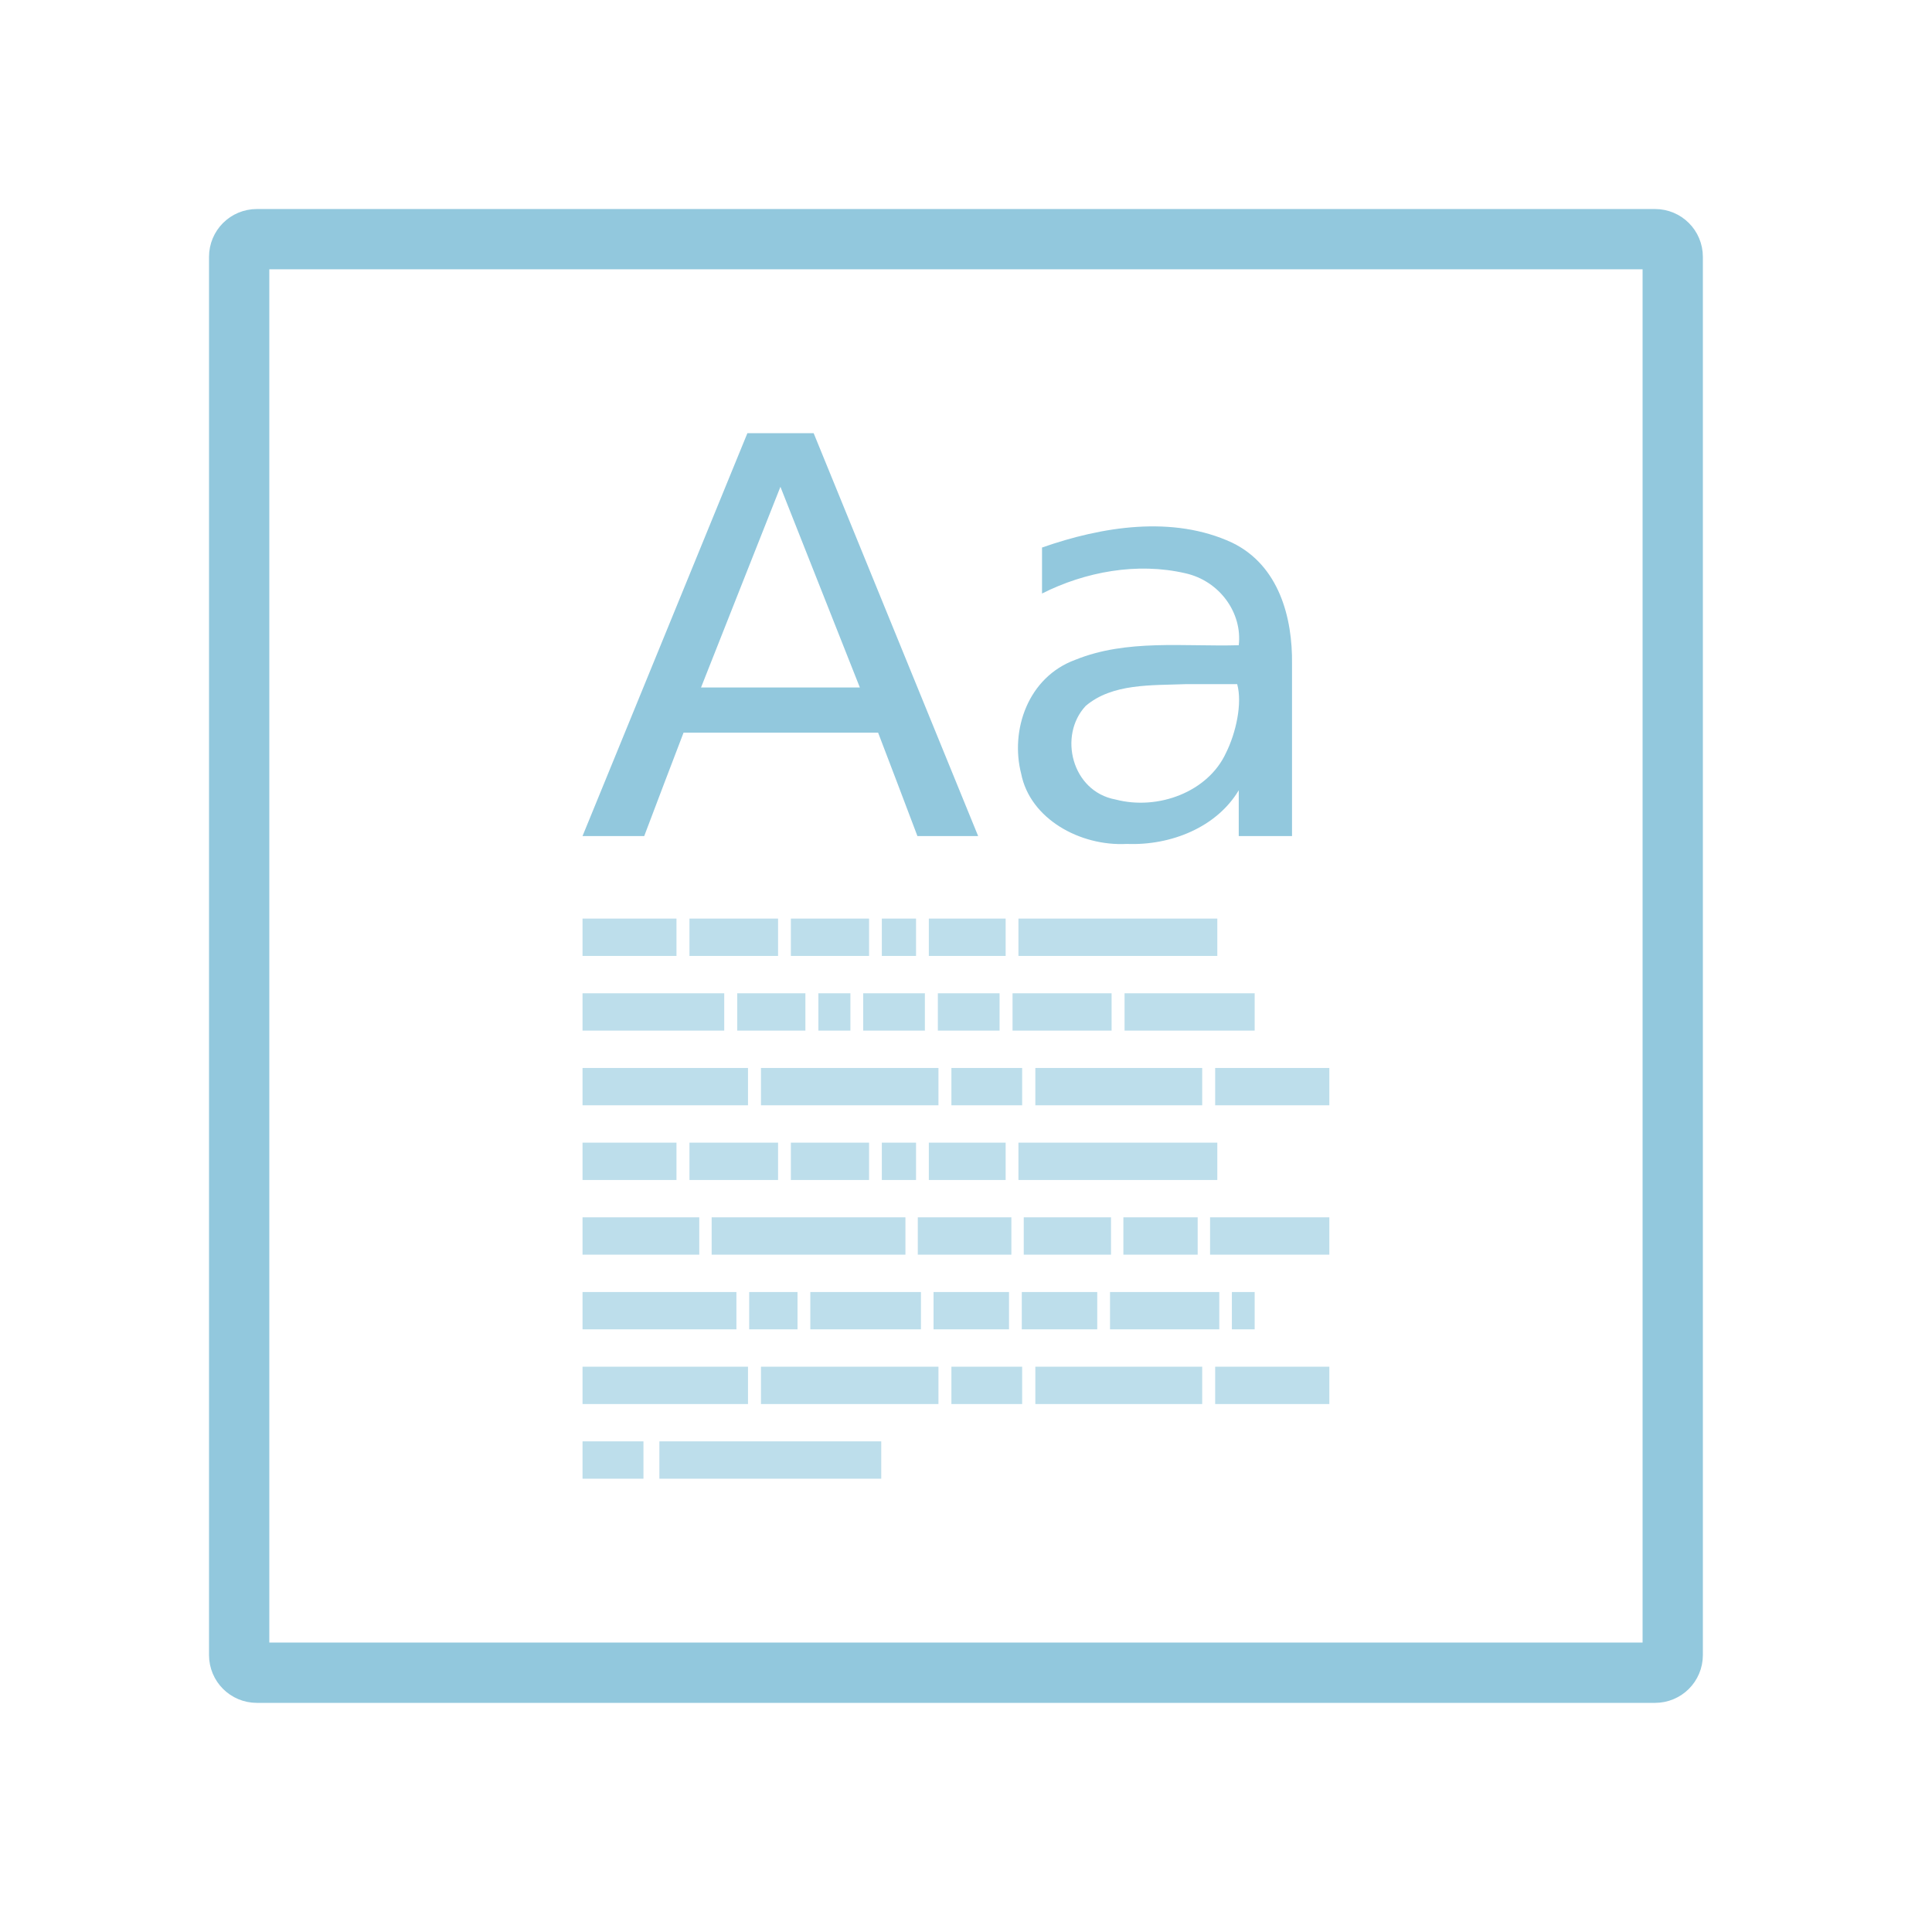
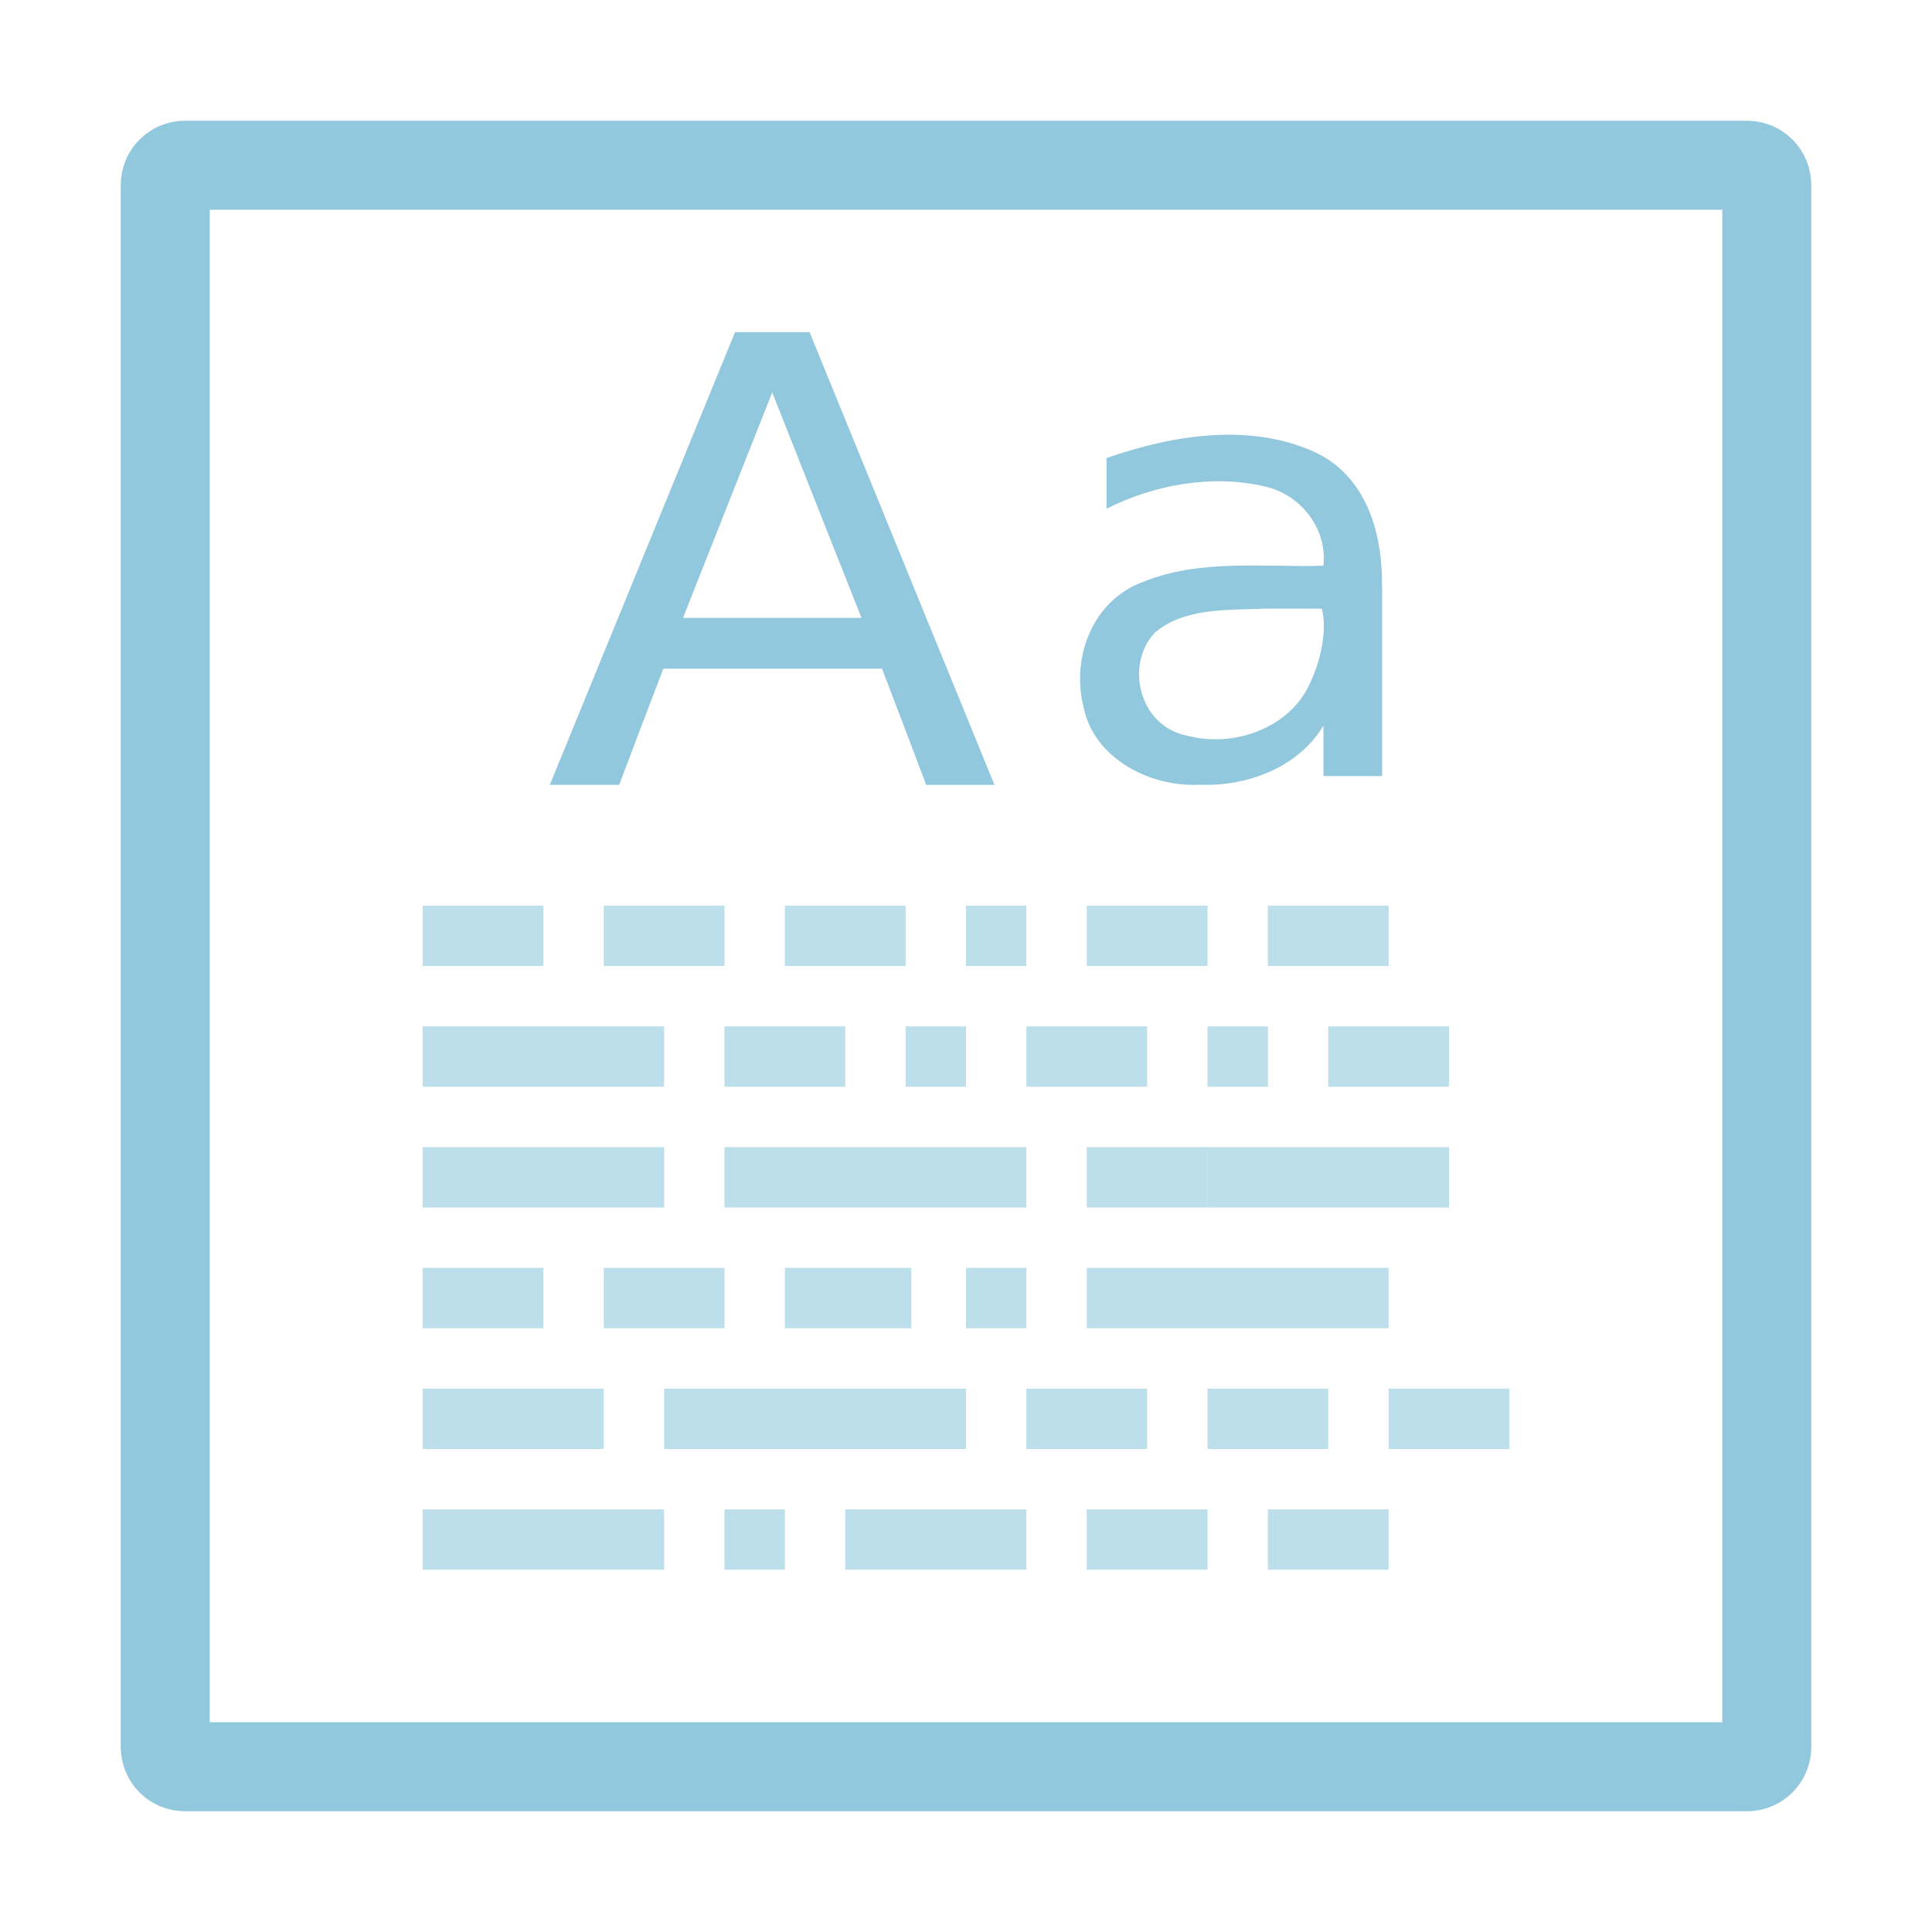
- <svg xmlns="http://www.w3.org/2000/svg" width="256" height="256" viewBox="0 0 256 256">
-   <path style="fill:none;stroke:#92c8dd;stroke-linecap:round;stroke-width:8.073" d="M 34.393 32.024 L 221.605 32.024 C 222.92 32.024 223.974 33.078 223.974 34.393 L 223.974 221.605 C 223.974 222.92 222.92 223.974 221.605 223.974 L 34.393 223.974 C 33.078 223.974 32.024 222.92 32.024 221.605 L 32.024 34.393 C 32.024 33.078 33.078 32.024 34.393 32.024 Z " transform="scale(.9896)" />
-   <g style="fill:#92c8dd">
-     <path d="M 103.41 64.504 C 99.895 73.359 96.406 82.215 92.891 91.094 L 113.934 91.094 Z M 99.035 57.395 L 107.812 57.395 C 115.078 75.184 122.344 92.996 129.609 110.781 L 121.562 110.781 C 119.844 106.223 118.098 101.641 116.355 97.082 L 90.574 97.082 C 88.828 101.641 87.082 106.223 85.363 110.781 L 77.188 110.781 C 84.48 92.996 91.746 75.184 99.035 57.395 Z M 157.137 90.652 C 152.629 90.832 147.395 90.52 143.855 93.543 C 140.207 97.449 142.004 104.871 147.812 105.938 C 153.465 107.422 160.078 104.922 162.449 99.766 C 163.777 97.109 164.637 93.203 163.934 90.652 Z M 171.199 87.941 L 171.199 110.781 L 164.141 110.781 L 164.141 104.715 C 161.223 109.609 155.156 112.059 149.324 111.824 C 143.098 112.16 136.484 108.488 135.312 102.527 C 133.828 96.77 136.199 89.715 142.5 87.422 C 149.324 84.66 156.902 85.703 164.141 85.496 C 164.637 81.223 161.613 76.98 157.082 75.965 C 150.703 74.48 143.801 75.754 138.074 78.645 C 138.074 76.613 138.074 74.582 138.074 72.551 C 146.016 69.766 155.391 68.254 163.254 71.902 C 169.504 74.922 171.277 81.902 171.199 87.941 Z " />
-     <g style="fill-opacity:.6">
-       <path d="M 77.188 121.719 L 89.637 121.719 L 89.637 126.668 L 77.188 126.668 Z " />
-       <path d="M 91.355 121.719 L 103.098 121.719 L 103.098 126.668 L 91.355 126.668 Z " />
-       <path d="M 104.793 121.719 L 115.156 121.719 L 115.156 126.668 L 104.793 126.668 Z " />
-       <path d="M 116.848 121.719 L 121.379 121.719 L 121.379 126.668 L 116.848 126.668 Z " />
-       <path d="M 123.074 121.719 L 133.254 121.719 L 133.254 126.668 L 123.074 126.668 Z " />
-       <path d="M 134.949 121.719 L 161.301 121.719 L 161.301 126.668 L 134.949 126.668 Z " />
-       <path d="M 77.188 151.406 L 89.637 151.406 L 89.637 156.355 L 77.188 156.355 Z " />
-       <path d="M 91.355 151.406 L 103.098 151.406 L 103.098 156.355 L 91.355 156.355 Z " />
-       <path d="M 104.793 151.406 L 115.156 151.406 L 115.156 156.355 L 104.793 156.355 Z " />
-       <path d="M 116.848 151.406 L 121.379 151.406 L 121.379 156.355 L 116.848 156.355 Z " />
-       <path d="M 123.074 151.406 L 133.254 151.406 L 133.254 156.355 L 123.074 156.355 Z " />
-       <path d="M 134.949 151.406 L 161.301 151.406 L 161.301 156.355 L 134.949 156.355 Z " />
-       <path d="M 77.188 131.613 L 95.965 131.613 L 95.965 136.562 L 77.188 136.562 Z " />
-       <path d="M 97.684 131.613 L 106.719 131.613 L 106.719 136.562 L 97.684 136.562 Z " />
-       <path d="M 108.438 131.613 L 112.684 131.613 L 112.684 136.562 L 108.438 136.562 Z " />
-       <path d="M 114.375 131.613 L 122.551 131.613 L 122.551 136.562 L 114.375 136.562 Z " />
-       <path d="M 124.27 131.613 L 132.449 131.613 L 132.449 136.562 L 124.27 136.562 Z " />
-       <path d="M 134.168 131.613 L 147.293 131.613 L 147.293 136.562 L 134.168 136.562 Z " />
-       <path d="M 149.012 131.613 L 166.25 131.613 L 166.25 136.562 L 149.012 136.562 Z " />
-       <path d="M 77.188 141.512 L 99.113 141.512 L 99.113 146.457 L 77.188 146.457 Z " />
-       <path d="M 100.832 141.512 L 124.348 141.512 L 124.348 146.457 L 100.832 146.457 Z " />
-       <path d="M 126.066 141.512 L 135.441 141.512 L 135.441 146.457 L 126.066 146.457 Z " />
-       <path d="M 137.188 141.512 L 159.297 141.512 L 159.297 146.457 L 137.188 146.457 Z " />
-       <path d="M 161.016 141.512 L 176.145 141.512 L 176.145 146.457 L 161.016 146.457 Z " />
-       <path d="M 77.188 181.094 L 99.113 181.094 L 99.113 186.043 L 77.188 186.043 Z " />
-       <path d="M 100.832 181.094 L 124.348 181.094 L 124.348 186.043 L 100.832 186.043 Z " />
-       <path d="M 126.066 181.094 L 135.441 181.094 L 135.441 186.043 L 126.066 186.043 Z " />
-       <path d="M 137.188 181.094 L 159.297 181.094 L 159.297 186.043 L 137.188 186.043 Z " />
-       <path d="M 161.016 181.094 L 176.145 181.094 L 176.145 186.043 L 161.016 186.043 Z " />
-       <path d="M 77.188 161.301 L 92.656 161.301 L 92.656 166.25 L 77.188 166.25 Z " />
-       <path d="M 94.297 161.301 L 119.973 161.301 L 119.973 166.25 L 94.297 166.25 Z " />
-       <path d="M 121.613 161.301 L 134.012 161.301 L 134.012 166.25 L 121.613 166.25 Z " />
-       <path d="M 148.855 161.301 L 158.699 161.301 L 158.699 166.25 L 148.855 166.25 Z " />
-       <path d="M 160.34 161.301 L 176.145 161.301 L 176.145 166.25 L 160.34 166.25 Z " />
-       <path d="M 135.652 161.301 L 147.215 161.301 L 147.215 166.25 L 135.652 166.25 Z " />
-       <path d="M 77.188 171.199 L 97.578 171.199 L 97.578 176.145 L 77.188 176.145 Z " />
-       <path d="M 99.27 171.199 L 105.676 171.199 L 105.676 176.145 L 99.27 176.145 Z " />
-       <path d="M 107.371 171.199 L 122.031 171.199 L 122.031 176.145 L 107.371 176.145 Z " />
-       <path d="M 123.699 171.199 L 133.699 171.199 L 133.699 176.145 L 123.699 176.145 Z " />
-       <path d="M 135.391 171.199 L 145.391 171.199 L 145.391 176.145 L 135.391 176.145 Z " />
-       <path d="M 147.082 171.199 L 161.562 171.199 L 161.562 176.145 L 147.082 176.145 Z " />
-       <path d="M 163.23 171.199 L 166.25 171.199 L 166.25 176.145 L 163.23 176.145 Z " />
-       <path d="M 77.188 190.988 L 85.262 190.988 L 85.262 195.938 L 77.188 195.938 Z " />
-       <path d="M 87.371 190.988 L 116.77 190.988 L 116.77 195.938 L 87.371 195.938 Z " />
-     </g>
+ <svg xmlns="http://www.w3.org/2000/svg" width="256" height="256" viewBox="0 0 204.8 204.8" id="svg2" version="1.1">
+   <defs id="defs104" />
+   <path style="fill:none;stroke:#92c8dd;stroke-width:9.432;stroke-linecap:round;stroke-miterlimit:4;stroke-dasharray:none" d="m 19.611,17.516 165.579,0 c 1.164,0 2.095,0.931 2.095,2.095 l 0,165.579 c 0,1.164 -0.931,2.095 -2.095,2.095 l -165.579,0 c -1.164,0 -2.095,-0.931 -2.095,-2.095 l 0,-165.579 c 0,-1.164 0.931,-2.095 2.095,-2.095 z" id="path4" />
+   <g style="fill:#92c8dd" id="g8" transform="matrix(5.877097,0,0,5.877097,-4.404576,-15.39812)">
+     <path id="path10" d="m 23.57,13.598 c -0.676,0.027 -1.461,-0.02 -1.992,0.434 -0.547,0.586 -0.277,1.699 0.594,1.859 0.848,0.223 1.84,-0.152 2.195,-0.926 0.199,-0.398 0.328,-0.984 0.223,-1.367 z m 2.109,-0.406 0,3.426 -1.059,0 0,-0.91 c -0.438,0.734 -1.348,1.102 -2.223,1.066 -0.934,0.051 -1.926,-0.5 -2.102,-1.395 -0.223,-0.863 0.133,-1.922 1.078,-2.266 1.023,-0.414 2.16,-0.258 3.246,-0.289 0.074,-0.641 -0.379,-1.277 -1.059,-1.43 -0.957,-0.223 -1.992,-0.031 -2.852,0.402 l 0,-0.914 c 1.191,-0.418 2.598,-0.645 3.777,-0.098 0.938,0.453 1.203,1.5 1.191,2.406 z" />
+   </g>
+   <path style="fill:#92c8dd;fill-opacity:0.6" d="m 44.8,96 12.8,0 0,6.4 -12.8,0 z" id="path14" />
+   <path style="fill:#92c8dd;fill-opacity:0.6" d="m 64,96.002 12.8,0 0,6.398 -12.8,0 z" id="path16" />
+   <path style="fill:#92c8dd;fill-opacity:0.6" d="m 83.2,96.002 12.8,0 0,6.398 -12.8,0 z" id="path18" />
+   <path style="fill:#92c8dd;fill-opacity:0.6" d="m 102.4,96.002 6.4,0 0,6.398 -6.4,0 z" id="path20" />
+   <path style="fill:#92c8dd;fill-opacity:0.6" d="m 115.2,96.002 12.8,0 0,6.398 -12.8,0 z" id="path22" />
+   <path style="fill:#92c8dd;fill-opacity:0.6" d="m 134.4,96 12.8,0 0,6.4 -12.8,0 z" id="path24" />
+   <path style="fill:#92c8dd;fill-opacity:0.6" d="m 44.8,134.4 12.8,0 0,6.4 -12.8,0 z" id="path26" />
+   <path style="fill:#92c8dd;fill-opacity:0.6" d="m 64,134.4 12.8,0 0,6.4 -12.8,0 z" id="path28" />
+   <path style="fill:#92c8dd;fill-opacity:0.6" d="m 83.2,134.4 13.406,0 0,6.4 -13.406,0 z" id="path30" />
+   <path style="fill:#92c8dd;fill-opacity:0.6" d="m 102.4,134.4 6.4,0 0,6.4 -6.4,0 z" id="path32" />
+   <path style="fill:#92c8dd;fill-opacity:0.6" d="m 115.2,134.4 32,0 0,6.4 -32,0 z" id="path36" />
+   <path style="fill:#92c8dd;fill-opacity:0.6" d="m 44.8,108.8 25.6,0 0,6.4 -25.6,0 z" id="path38" />
+   <path style="fill:#92c8dd;fill-opacity:0.6" d="m 76.8,108.8 12.8,0 0,6.4 -12.8,0 z" id="path40" />
+   <path style="fill:#92c8dd;fill-opacity:0.6" d="m 96,108.8 6.4,0 0,6.4 -6.4,0 z" id="path42" />
+   <path style="fill:#92c8dd;fill-opacity:0.6" d="m 108.8,108.8 12.8,0 0,6.4 -12.8,0 z" id="path44" />
+   <path style="fill:#92c8dd;fill-opacity:0.6" d="m 128,108.8 6.4,0 0,6.4 -6.4,0 z" id="path46" />
+   <path style="fill:#92c8dd;fill-opacity:0.6" d="m 140.8,108.8 12.8,0 0,6.4 -12.8,0 z" id="path48" />
+   <path style="fill:#92c8dd;fill-opacity:0.6" d="m 44.8,121.6 25.6,0 0,6.4 -25.6,0 z" id="path52" />
+   <path style="fill:#92c8dd;fill-opacity:0.6" d="m 76.8,121.6 32,0 0,6.4 -32,0 z" id="path54" />
+   <path style="fill:#92c8dd;fill-opacity:0.6" d="m 115.2,121.6 12.8,0 0,6.4 -12.8,0 z" id="path56" />
+   <path style="fill:#92c8dd;fill-opacity:0.6" d="m 128,121.6 25.6,0 0,6.4 -25.6,0 z" id="path58" />
+   <path style="fill:#92c8dd;fill-opacity:0.6" d="m 44.8,147.2 19.2,0 0,6.4 -19.2,0 z" id="path72" />
+   <path style="fill:#92c8dd;fill-opacity:0.6" d="m 70.4,147.2 32,0 0,6.4 -32,0 z" id="path74" />
+   <path style="fill:#92c8dd;fill-opacity:0.6" d="m 108.8,147.2 12.8,0 0,6.4 -12.8,0 z" id="path76" />
+   <path style="fill:#92c8dd;fill-opacity:0.6" d="m 147.2,147.2 12.8,0 0,6.4 -12.8,0 z" id="path78" />
+   <path style="fill:#92c8dd;fill-opacity:0.6" d="m 128,147.2 12.8,0 0,6.4 -12.8,0 z" id="path82" />
+   <path style="fill:#92c8dd;fill-opacity:0.6" d="m 44.8,160 25.6,0 0,6.4 -25.6,0 z" id="path84" />
+   <path style="fill:#92c8dd;fill-opacity:0.6" d="m 76.8,160 6.4,0 0,6.4 -6.4,0 z" id="path86" />
+   <path style="fill:#92c8dd;fill-opacity:0.6" d="m 89.6,160 19.2,0 0,6.4 -19.2,0 z" id="path88" />
+   <path style="fill:#92c8dd;fill-opacity:0.6" d="m 115.2,160 12.8,0 0,6.4 -12.8,0 z" id="path90" />
+   <path style="fill:#92c8dd;fill-opacity:0.6" d="m 134.4,160 12.8,0 0,6.4 -12.8,0 z" id="path92" />
+   <g style="fill:#92c8dd" id="g8-7" transform="matrix(5.994146,0,0,5.994146,-11.12058,-16.40584)">
+     <path id="path10-2" d="m 15.512,9.676 c -0.527,1.328 -1.051,2.656 -1.578,3.988 l 3.156,0 z m -0.656,-1.066 1.316,0 c 1.09,2.668 2.18,5.34 3.27,8.008 l -1.207,0 C 17.977,15.934 17.715,15.246 17.453,14.562 l -3.867,0 c -0.262,0.684 -0.523,1.371 -0.781,2.055 l -1.227,0 c 1.094,-2.668 2.184,-5.34 3.277,-8.008 z" />
  </g>
</svg>
